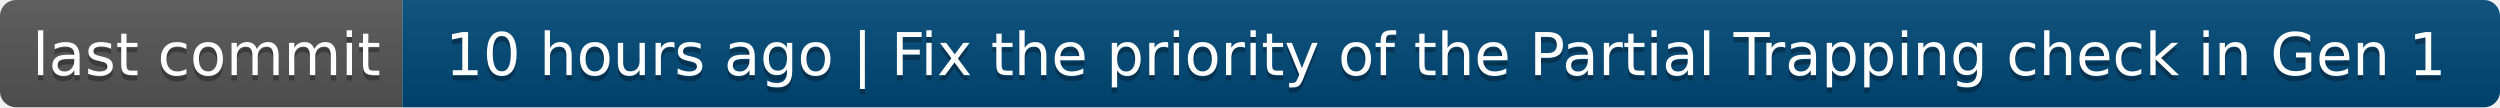
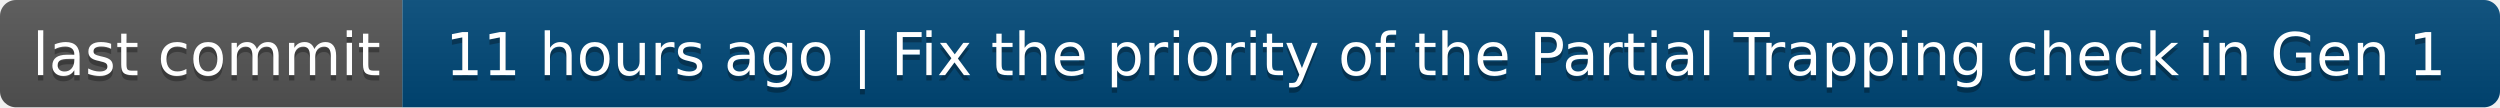
- <svg xmlns="http://www.w3.org/2000/svg" width="466" height="20" role="img" aria-label="last commit: 10 hours ago | Fix the priority of the Partial Trapping check in Gen 1">
+ <svg xmlns="http://www.w3.org/2000/svg" width="466" height="20" role="img" aria-label="last commit: 11 hours ago | Fix the priority of the Partial Trapping check in Gen 1">
  <linearGradient id="s" x2="0" y2="100%">
    <stop offset="0" stop-color="#bbb" stop-opacity=".1" />
    <stop offset="1" stop-opacity=".1" />
  </linearGradient>
  <clipPath id="r">
    <rect width="466" height="20" rx="3" fill="#fff" />
  </clipPath>
  <g clip-path="url(#r)">
    <rect width="75" height="20" fill="#555" />
    <rect x="75" width="391" height="20" fill="#004878" />
    <rect width="466" height="20" fill="url(#s)" />
  </g>
  <g fill="#fff" text-anchor="middle" font-family="Verdana,Geneva,DejaVu Sans,sans-serif" text-rendering="geometricPrecision" font-size="110">
    <text aria-hidden="true" x="385" y="150" fill="#010101" fill-opacity=".3" transform="scale(.1)" textLength="650">last commit</text>
    <text x="385" y="140" transform="scale(.1)" fill="#fff" textLength="650">last commit</text>
-     <text aria-hidden="true" x="2695" y="150" fill="#010101" fill-opacity=".3" transform="scale(.1)" textLength="3810">10 hours ago | Fix the priority of the Partial Trapping check in Gen 1</text>
-     <text x="2695" y="140" transform="scale(.1)" fill="#fff" textLength="3810">10 hours ago | Fix the priority of the Partial Trapping check in Gen 1</text>
+     <text aria-hidden="true" x="2695" y="150" fill="#010101" fill-opacity=".3" transform="scale(.1)" textLength="3810">11 hours ago | Fix the priority of the Partial Trapping check in Gen 1</text>
+     <text x="2695" y="140" transform="scale(.1)" fill="#fff" textLength="3810">11 hours ago | Fix the priority of the Partial Trapping check in Gen 1</text>
  </g>
</svg>
